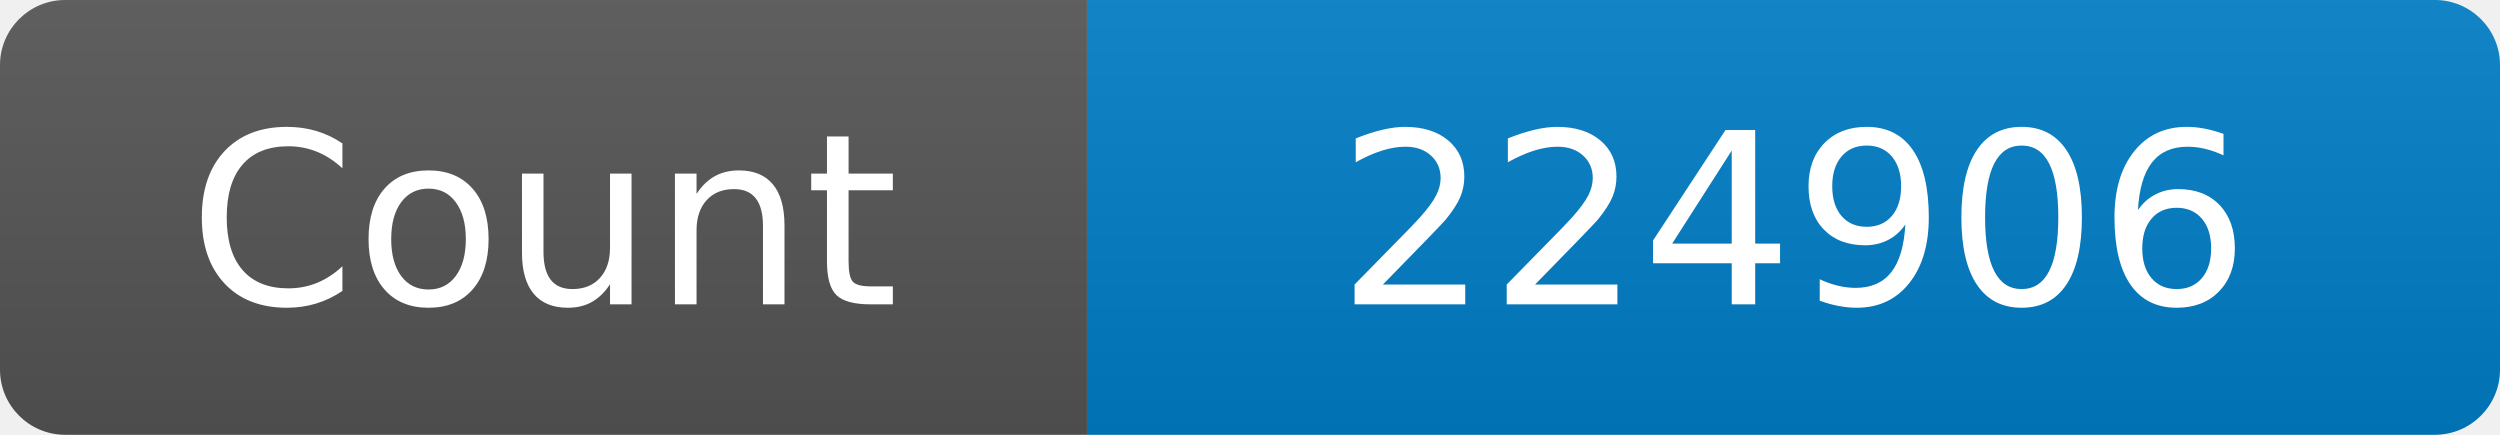
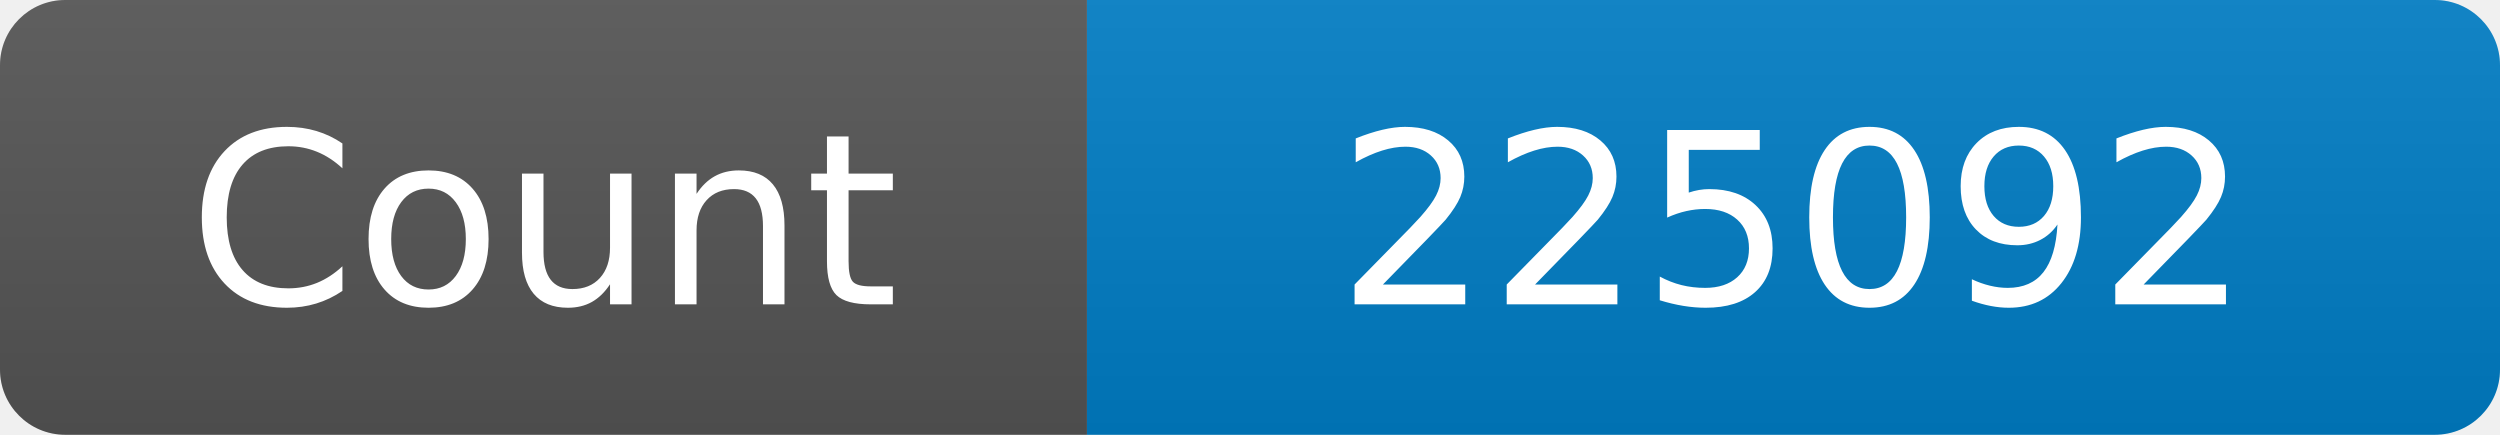
<svg xmlns="http://www.w3.org/2000/svg" width="115" height="20" role="img" aria-label="Maintained?: yes">
  <linearGradient id="s" x2="0" y2="100%">
    <stop offset="0" stop-color="#bbb" stop-opacity=".1" />
    <stop offset="1" stop-opacity=".1" />
  </linearGradient>
  <clipPath id="r">
    <rect width="115" height="20" rx="3" fill="#fff" />
  </clipPath>
  <g clip-path="url(#r)">
    <rect width="50" height="20" fill="#555" />
    <rect x="50" width="160" height="20" fill="#007ec6" />
    <rect width="115" height="20" fill="url(#s)" />
  </g>
  <g fill="#fff" text-anchor="middle" font-family="Verdana,Geneva,DejaVu Sans,sans-serif" font-size="110">
    <text x="250" y="140" transform="scale(.1)" fill="#fff">Count</text>
-     <text x="825" y="140" transform="scale(.1)" fill="#fff">224906</text>
+     <text x="825" y="140" transform="scale(.1)" fill="#fff">225092</text>
  </g>
</svg>
